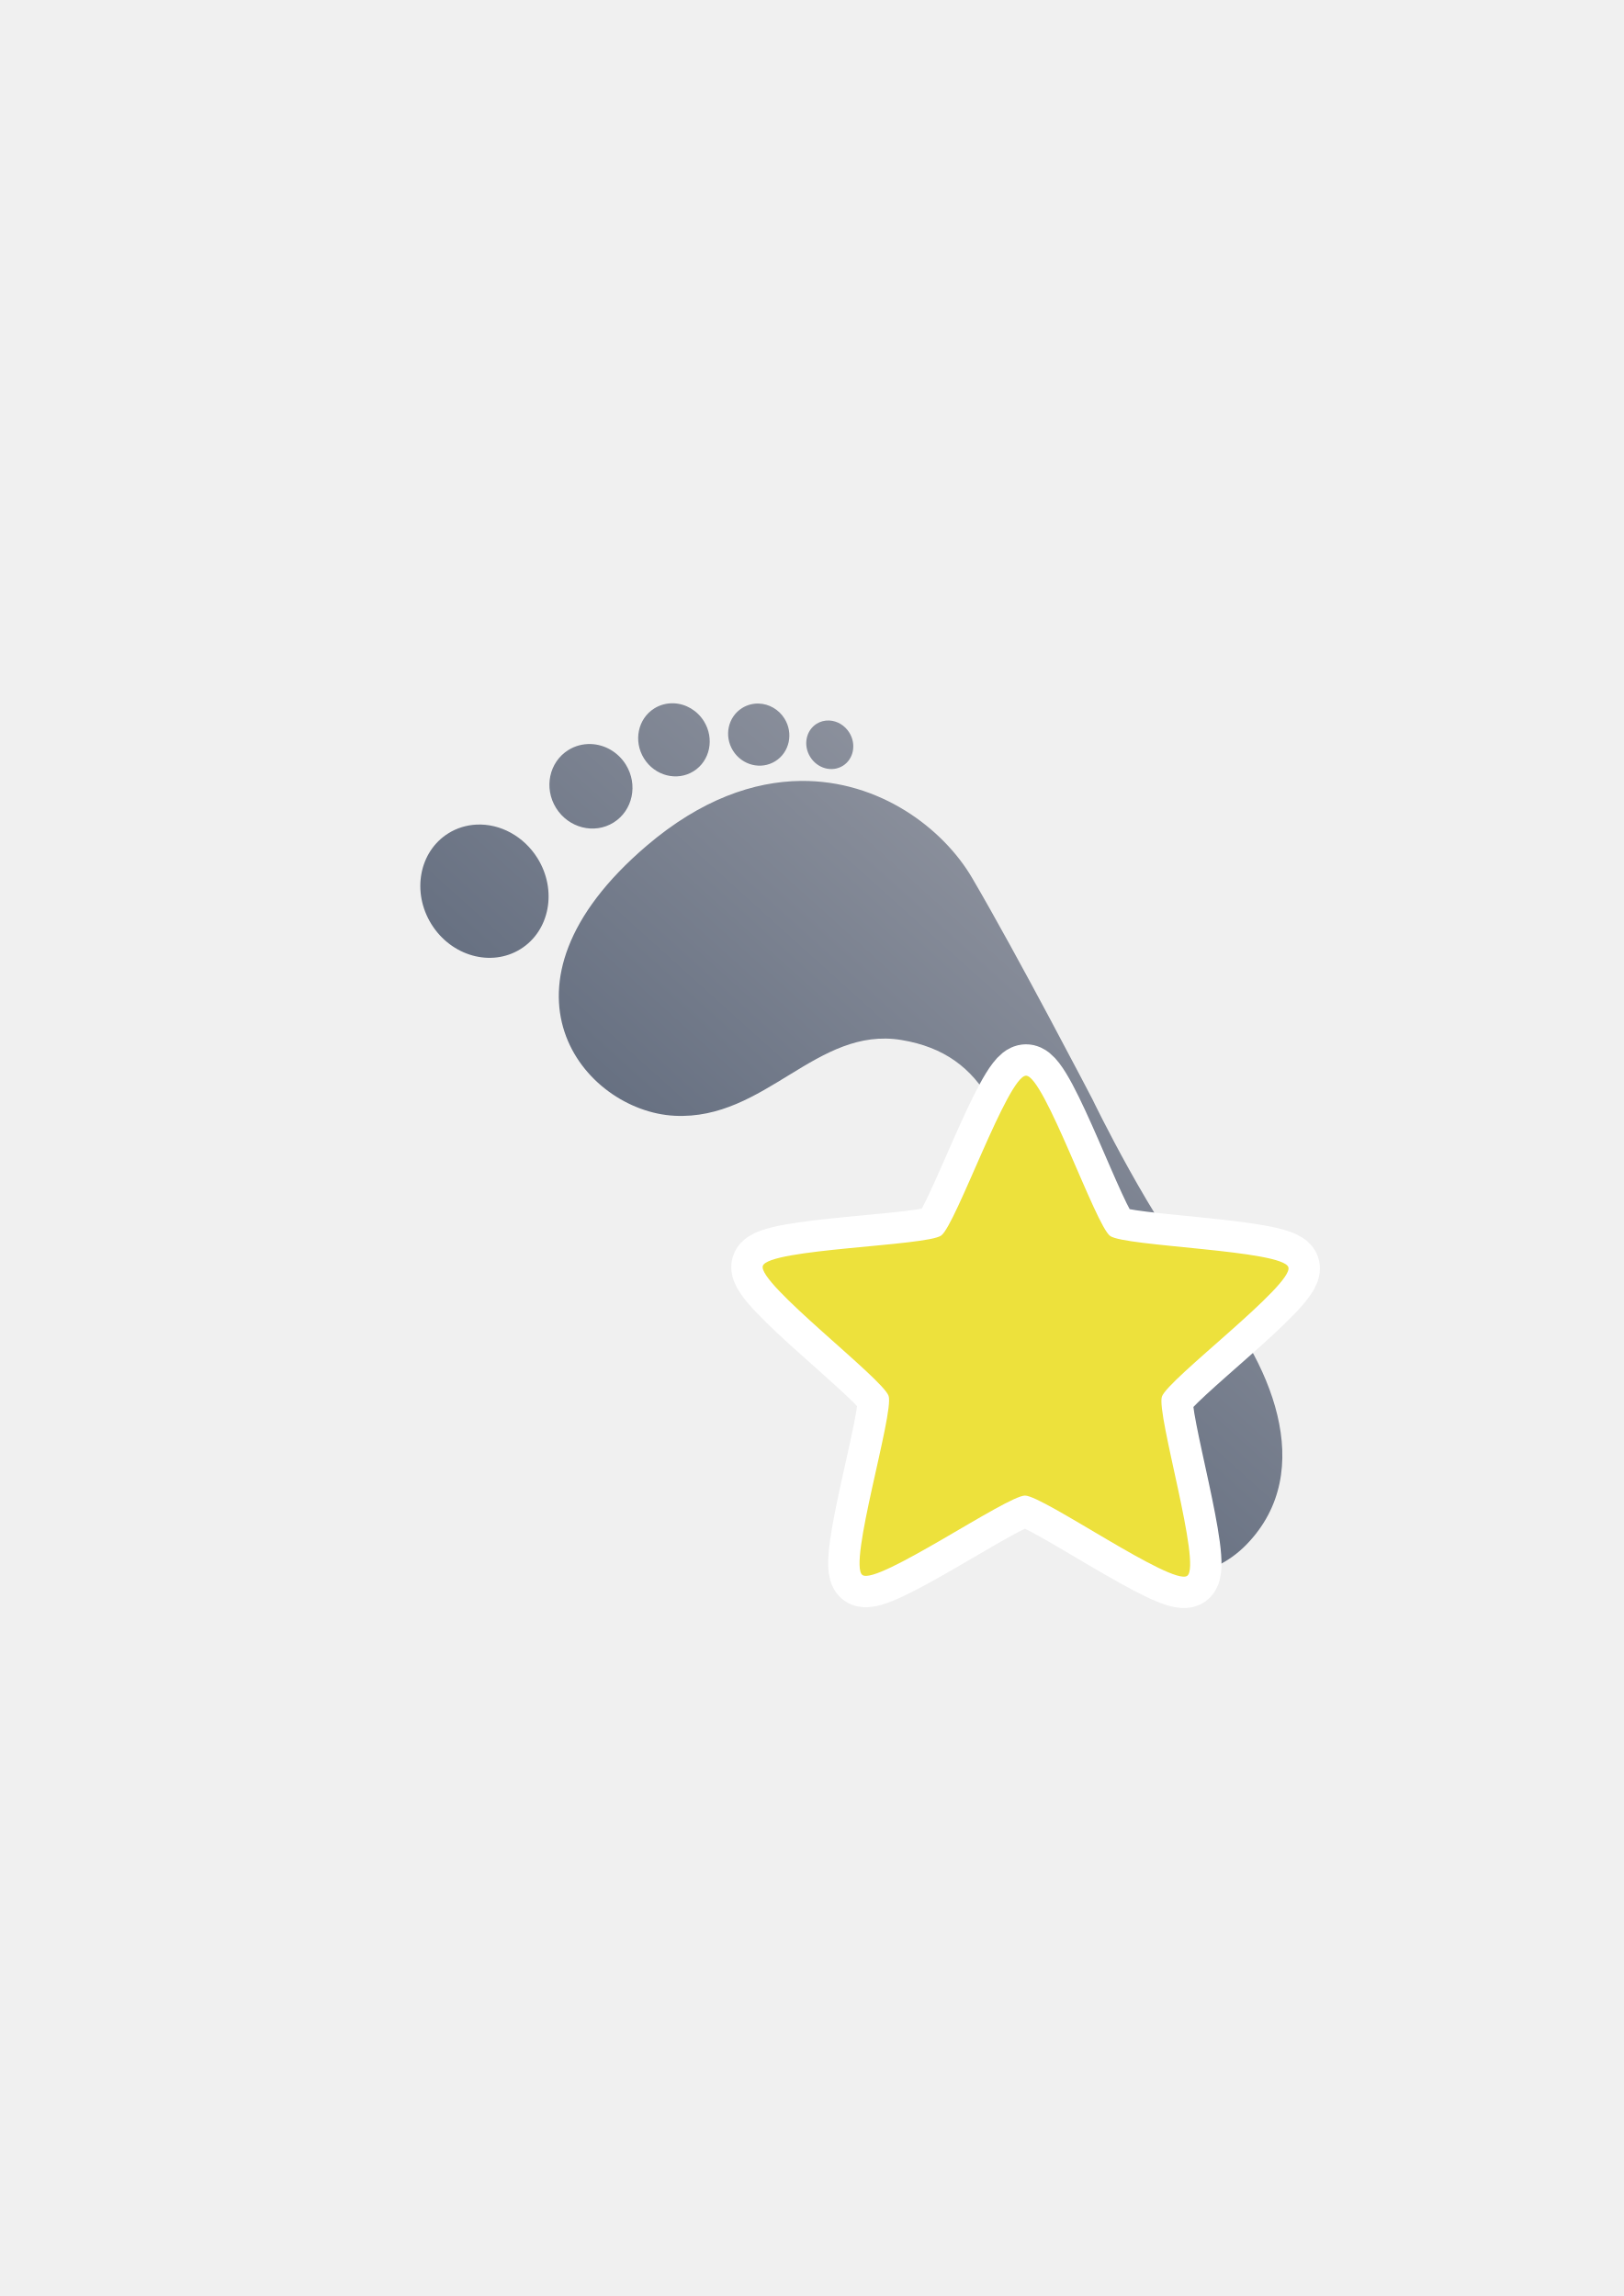
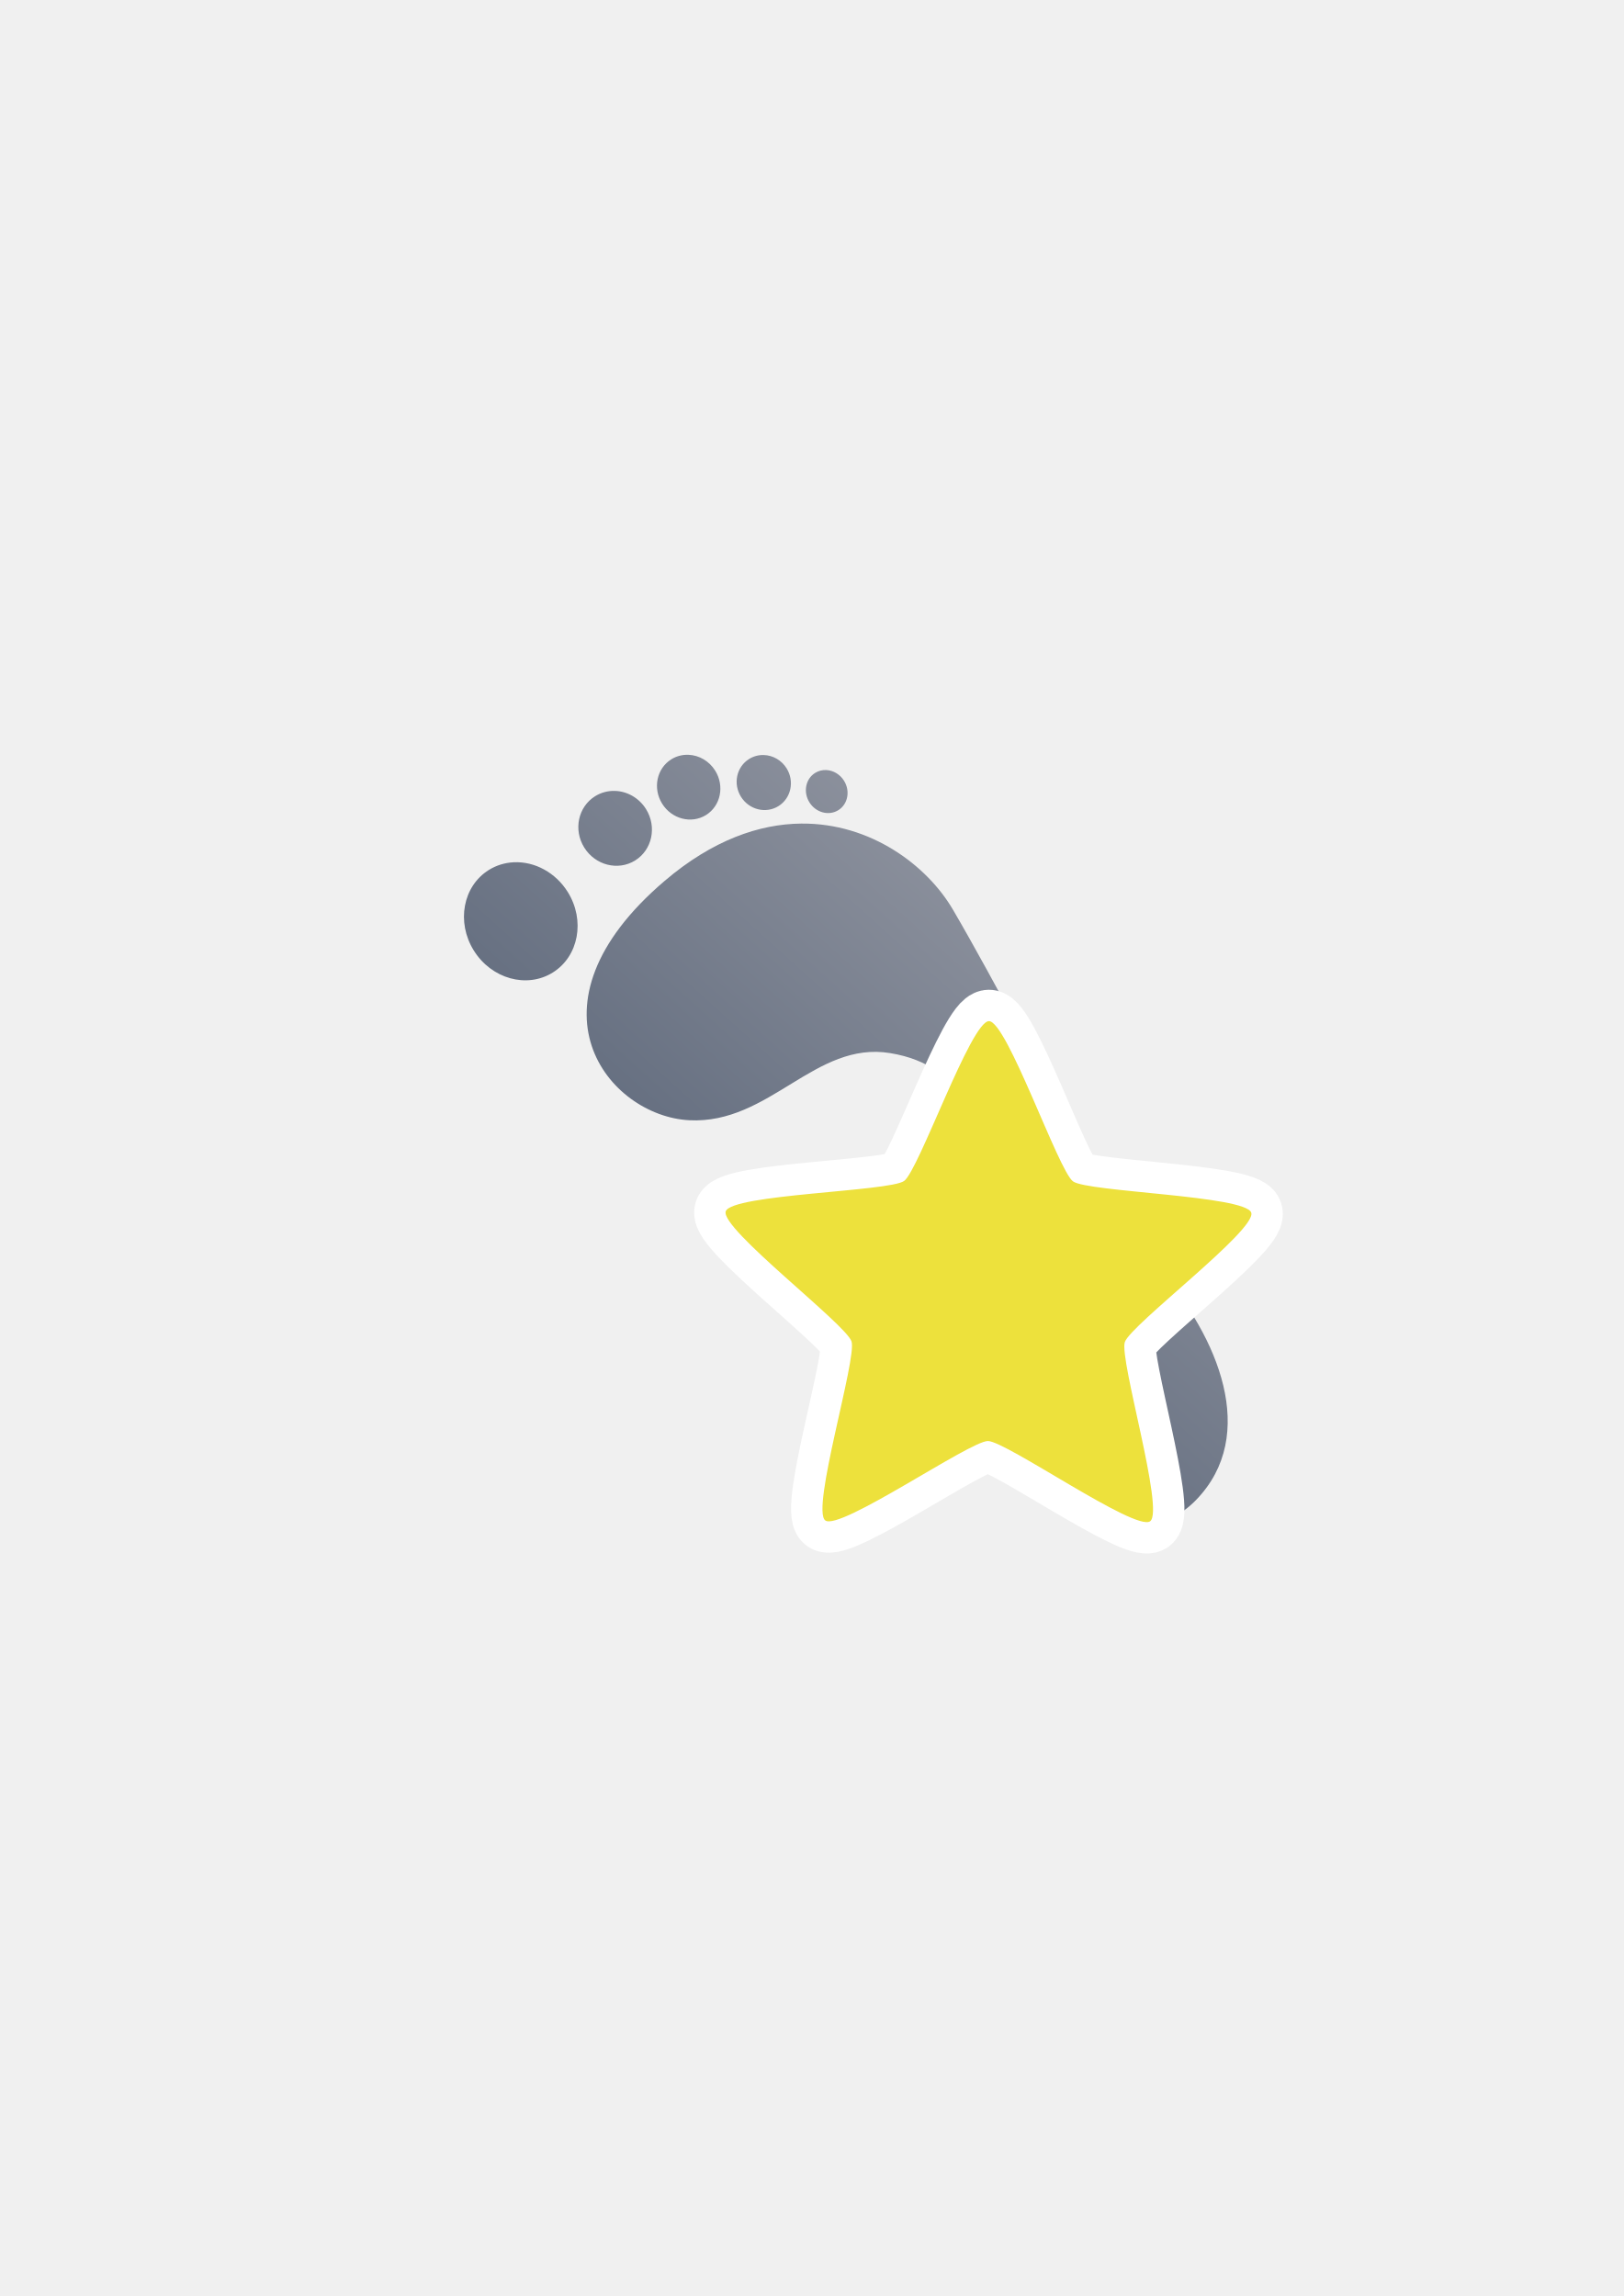
<svg xmlns="http://www.w3.org/2000/svg" xmlns:xlink="http://www.w3.org/1999/xlink" width="210mm" height="297mm" viewBox="0 0 744.094 1052.362" id="svg2" version="1.1">
  <defs id="defs4">
    <linearGradient id="linearGradient4214">
      <stop style="stop-color:#5a6578;stop-opacity:1;" offset="0" id="stop4216" />
      <stop style="stop-color:#9397a2;stop-opacity:1" offset="1" id="stop4218" />
    </linearGradient>
    <linearGradient id="linearGradient2224">
      <stop id="stop2226" offset="0" style="stop-color:#7c7c7c;stop-opacity:1;" />
      <stop id="stop2228" offset="1" style="stop-color:#b8b8b8;stop-opacity:1;" />
    </linearGradient>
    <linearGradient id="linearGradient15218">
      <stop id="stop15220" offset="0" style="stop-color:#eeeeef;stop-opacity:1;" />
      <stop id="stop2736" offset="0.599" style="stop-color:#d3d7cf;stop-opacity:1;" />
      <stop id="stop2738" offset="0.828" style="stop-color:#ffffff;stop-opacity:1;" />
      <stop id="stop15222" offset="1" style="stop-color:#d3d7cf;stop-opacity:1;" />
    </linearGradient>
    <pattern y="0" x="0" height="6" width="6" patternUnits="userSpaceOnUse" id="EMFhbasepattern" />
    <pattern y="0" x="0" height="6" width="6" patternUnits="userSpaceOnUse" id="EMFhbasepattern-5" />
-     <linearGradient xlink:href="#linearGradient4214" id="linearGradient4220" x1="543.896" y1="349.86" x2="243.062" y2="263.675" gradientUnits="userSpaceOnUse" />
+     <linearGradient xlink:href="#linearGradient4214" id="linearGradient4220" x1="543.896" y1="349.86" x2="243.062" y2="263.675" gradientUnits="userSpaceOnUse" gradientTransform="matrix(0.8859825,0,0,0.8859825,52.1281,29.55931)" />
  </defs>
  <g id="layer1">
    <rect style="opacity:1;fill:none;fill-opacity:1;stroke:none;stroke-width:23;stroke-linecap:butt;stroke-linejoin:round;stroke-miterlimit:4;stroke-dasharray:none;stroke-opacity:1" id="rect4160" width="400" height="400" x="190" y="322.362" />
    <g id="g4191" transform="matrix(-0.852875,0.5313577,0.5287896,0.848753,620.8731,66.41379)">
-       <path style="fill:url(#linearGradient4220);fill-rule:evenodd;stroke:none;stroke-width:1px;stroke-linecap:butt;stroke-linejoin:miter;stroke-opacity:1;fill-opacity:1" d="m 398.354,52.158 a 16.086,16.98 0 0 1 8.691,-2.692 16.086,16.98 0 0 1 16.087,16.98 16.086,16.98 0 0 1 -16.084,16.978 16.086,16.98 0 0 1 -16.087,-16.98 16.086,16.98 0 0 1 7.393,-14.286 z m -32.864,20.715 a 13.838,14.36 0 0 1 7.48,-2.274 13.838,14.36 0 0 1 13.838,14.361 13.838,14.36 0 0 1 -13.839,14.361 13.838,14.36 0 0 1 -13.838,-14.361 13.838,14.36 0 0 1 6.359,-12.087 z m -23.239,23.703 a 10.501,11.352 0 0 1 5.671,-1.799 10.501,11.352 0 0 1 10.501,11.351 10.501,11.352 0 0 1 -10.498,11.353 10.501,11.352 0 0 1 -10.501,-11.351 10.501,11.352 0 0 1 4.827,-9.554 z M 440.256,47.93 a 18.731,19.583 0 0 1 10.122,-3.101 18.731,19.583 0 0 1 18.734,19.578 18.731,19.583 0 0 1 -18.734,19.583 18.731,19.583 0 0 1 -18.729,-19.581 18.731,19.583 0 0 1 8.607,-16.479 z m -72.466,65.287 c 18.39,-11.272 43.168,-17.012 75.213,-12.196 98.197,14.758 88.546,87.978 54.489,111.817 -34.057,23.84 -76.627,-0.565 -106.143,25.546 -29.516,26.11 -22.541,58.767 -1.138,108.982 14.758,34.625 41.937,31.174 56.194,76.059 15.326,48.247 -21.567,106.142 -66.976,94.79 -45.409,-11.352 -53.926,-65.838 -46.547,-111.248 5.787,-35.611 -1.132,-99.337 -1.132,-99.337 0,0 -5.679,-73.223 -6.815,-115.226 -0.71,-26.252 12.205,-60.4 42.855,-79.187 z M 503.976,51.544 A 28.491,31.263 0 0 1 516.899,48.146 28.491,31.263 0 0 1 545.392,79.407 28.491,31.263 0 0 1 516.899,110.67 28.491,31.263 0 0 1 488.411,79.406 28.491,31.263 0 0 1 503.976,51.544 Z" id="path4175" />
-       <path transform="matrix(-0.7971612,0.5275994,0.5250494,0.8010328,446.029,-189.2909)" d="m 436,593.362 c -6.877,5.24 -69.794,-36.573 -78.438,-36.376 -8.644,0.197 -69.593,44.829 -76.702,39.907 -7.109,-4.922 13.215,-77.68 10.357,-85.84 -2.858,-8.16 -64.14,-52.334 -61.656,-60.616 2.484,-8.282 77.961,-11.436 84.839,-16.676 6.877,-5.24 29.952,-77.173 38.596,-77.37 8.644,-0.197 34.968,70.612 42.076,75.533 7.109,4.922 82.651,4.638 85.51,12.799 2.858,8.16 -56.35,55.076 -58.834,63.358 -2.484,8.282 21.129,80.04 14.252,85.28 z" id="path4236" style="opacity:1;fill:#ede13c;fill-opacity:1;fill-rule:nonzero;stroke:#ffffff;stroke-width:30;stroke-linecap:round;stroke-linejoin:round;stroke-miterlimit:4;stroke-dasharray:none;stroke-opacity:1" />
-       <path style="opacity:1;fill:#ede13c;fill-opacity:1;fill-rule:nonzero;stroke:none;stroke-width:14;stroke-linecap:round;stroke-linejoin:round;stroke-miterlimit:4;stroke-dasharray:none;stroke-opacity:1" id="path4159" d="m 436,593.362 c -6.877,5.24 -69.794,-36.573 -78.438,-36.376 -8.644,0.197 -69.593,44.829 -76.702,39.907 -7.109,-4.922 13.215,-77.68 10.357,-85.84 -2.858,-8.16 -64.14,-52.334 -61.656,-60.616 2.484,-8.282 77.961,-11.436 84.839,-16.676 6.877,-5.24 29.952,-77.173 38.596,-77.37 8.644,-0.197 34.968,70.612 42.076,75.533 7.109,4.922 82.651,4.638 85.51,12.799 2.858,8.16 -56.35,55.076 -58.834,63.358 -2.484,8.282 21.129,80.04 14.252,85.28 z" transform="matrix(-0.7971612,0.5275994,0.5250494,0.8010328,446.029,-189.2909)" />
+       <path style="fill:url(#linearGradient4220);fill-opacity:1;fill-rule:evenodd;stroke:none;stroke-width:1px;stroke-linecap:butt;stroke-linejoin:miter;stroke-opacity:1" d="m 405.063,75.771 a 14.252,15.044 0 0 1 7.7,-2.385 14.252,15.044 0 0 1 14.252,15.044 14.252,15.044 0 0 1 -14.251,15.042 14.252,15.044 0 0 1 -14.252,-15.044 14.252,15.044 0 0 1 6.55,-12.657 z m -29.117,18.353 a 12.26,12.723 0 0 1 6.627,-2.015 12.26,12.723 0 0 1 12.26,12.723 12.26,12.723 0 0 1 -12.261,12.724 12.26,12.723 0 0 1 -12.26,-12.723 12.26,12.723 0 0 1 5.634,-10.709 z M 355.357,115.124 a 9.304,10.058 0 0 1 5.025,-1.594 9.304,10.058 0 0 1 9.304,10.057 9.304,10.058 0 0 1 -9.301,10.059 9.304,10.058 0 0 1 -9.304,-10.057 9.304,10.058 0 0 1 4.277,-8.464 z m 86.83,-43.1 a 16.596,17.35 0 0 1 8.968,-2.747 16.596,17.35 0 0 1 16.598,17.346 16.596,17.35 0 0 1 -16.598,17.35 16.596,17.35 0 0 1 -16.594,-17.349 16.596,17.35 0 0 1 7.626,-14.6 z M 377.983,129.868 c 16.293,-9.987 38.246,-15.073 66.637,-10.806 87.001,13.075 78.45,77.947 48.276,99.068 -30.174,21.122 -67.89,-0.5 -94.041,22.633 -26.151,23.133 -19.971,52.067 -1.009,96.556 13.075,30.677 37.155,27.62 49.787,67.387 13.578,42.746 -19.108,94.04 -59.339,83.982 -40.232,-10.058 -47.778,-58.332 -41.24,-98.563 5.127,-31.551 -1.003,-88.01 -1.003,-88.01 0,0 -5.032,-64.874 -6.038,-102.089 -0.629,-23.259 10.814,-53.514 37.969,-70.158 z M 498.642,75.226 A 25.242,27.698 0 0 1 510.091,72.215 25.242,27.698 0 0 1 535.336,99.912 25.242,27.698 0 0 1 510.091,127.611 25.242,27.698 0 0 1 484.852,99.911 25.242,27.698 0 0 1 498.642,75.226 Z" id="path4175" />
+       <g id="g4157" transform="translate(1.203217,-30.20825)">
+         <path style="opacity:1;fill:#ede13c;fill-opacity:1;fill-rule:nonzero;stroke:#ffffff;stroke-width:30;stroke-linecap:round;stroke-linejoin:round;stroke-miterlimit:4;stroke-dasharray:none;stroke-opacity:1" id="path4236" d="m 436,593.362 c -6.877,5.24 -69.794,-36.573 -78.438,-36.376 -8.644,0.197 -69.593,44.829 -76.702,39.907 -7.109,-4.922 13.215,-77.68 10.357,-85.84 -2.858,-8.16 -64.14,-52.334 -61.656,-60.616 2.484,-8.282 77.961,-11.436 84.839,-16.676 6.877,-5.24 29.952,-77.173 38.596,-77.37 8.644,-0.197 34.968,70.612 42.076,75.533 7.109,4.922 82.651,4.638 85.51,12.799 2.858,8.16 -56.35,55.076 -58.834,63.358 -2.484,8.282 21.129,80.04 14.252,85.28 z" transform="matrix(-0.7971612,0.5275994,0.5250494,0.8010328,446.029,-189.2909)" />
+         <path transform="matrix(-0.7971612,0.5275994,0.5250494,0.8010328,446.029,-189.2909)" d="m 436,593.362 c -6.877,5.24 -69.794,-36.573 -78.438,-36.376 -8.644,0.197 -69.593,44.829 -76.702,39.907 -7.109,-4.922 13.215,-77.68 10.357,-85.84 -2.858,-8.16 -64.14,-52.334 -61.656,-60.616 2.484,-8.282 77.961,-11.436 84.839,-16.676 6.877,-5.24 29.952,-77.173 38.596,-77.37 8.644,-0.197 34.968,70.612 42.076,75.533 7.109,4.922 82.651,4.638 85.51,12.799 2.858,8.16 -56.35,55.076 -58.834,63.358 -2.484,8.282 21.129,80.04 14.252,85.28 z" id="path4159" style="opacity:1;fill:#ede13c;fill-opacity:1;fill-rule:nonzero;stroke:none;stroke-width:14;stroke-linecap:round;stroke-linejoin:round;stroke-miterlimit:4;stroke-dasharray:none;stroke-opacity:1" />
+       </g>
    </g>
  </g>
</svg>
